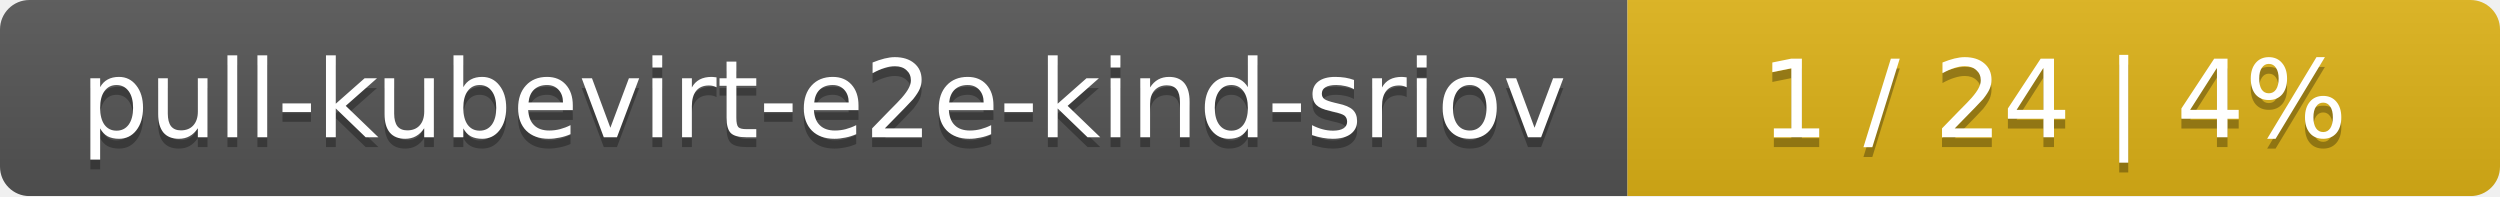
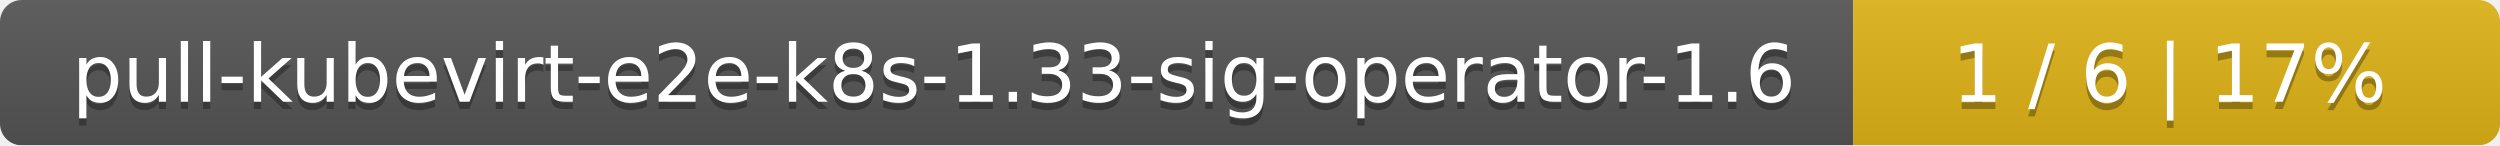
- <svg xmlns="http://www.w3.org/2000/svg" width="255" height="20">
+ <svg xmlns="http://www.w3.org/2000/svg" width="344" height="20">
  <linearGradient id="smooth" x2="0" y2="100%">
    <stop offset="0" stop-color="#bbb" stop-opacity=".1" />
    <stop offset="1" stop-opacity=".1" />
  </linearGradient>
  <mask id="round">
-     <rect width="255" height="20" rx="3" fill="#fff" />
+     <rect width="344" height="20" rx="3" fill="#fff" />
  </mask>
  <g mask="url(#round)">
-     <rect width="166" height="20" fill="#555" />
-     <rect x="166" width="89" height="20" fill="#dfb317" />
-     <rect width="255" height="20" fill="url(#smooth)" />
+     <rect width="255" height="20" fill="#555" />
+     <rect x="255" width="89" height="20" fill="#dfb317" />
+     <rect width="344" height="20" fill="url(#smooth)" />
  </g>
  <g fill="#fff" text-anchor="middle" font-family="DejaVu Sans,Verdana,Geneva,sans-serif" font-size="11">
-     <text x="84" y="15" fill="#010101" fill-opacity=".3">pull-kubevirt-e2e-kind-sriov</text>
-     <text x="84" y="14">pull-kubevirt-e2e-kind-sriov</text>
-     <text x="209.5" y="15" fill="#010101" fill-opacity=".3">1 / 24    |    4%</text>
-     <text x="209.5" y="14">1 / 24    |    4%</text>
+     <text x="128.5" y="15" fill="#010101" fill-opacity=".3">pull-kubevirt-e2e-k8s-1.33-sig-operator-1.6</text>
+     <text x="128.5" y="14">pull-kubevirt-e2e-k8s-1.33-sig-operator-1.6</text>
+     <text x="298.5" y="15" fill="#010101" fill-opacity=".3">1 / 6    |    17%</text>
+     <text x="298.5" y="14">1 / 6    |    17%</text>
  </g>
</svg>
